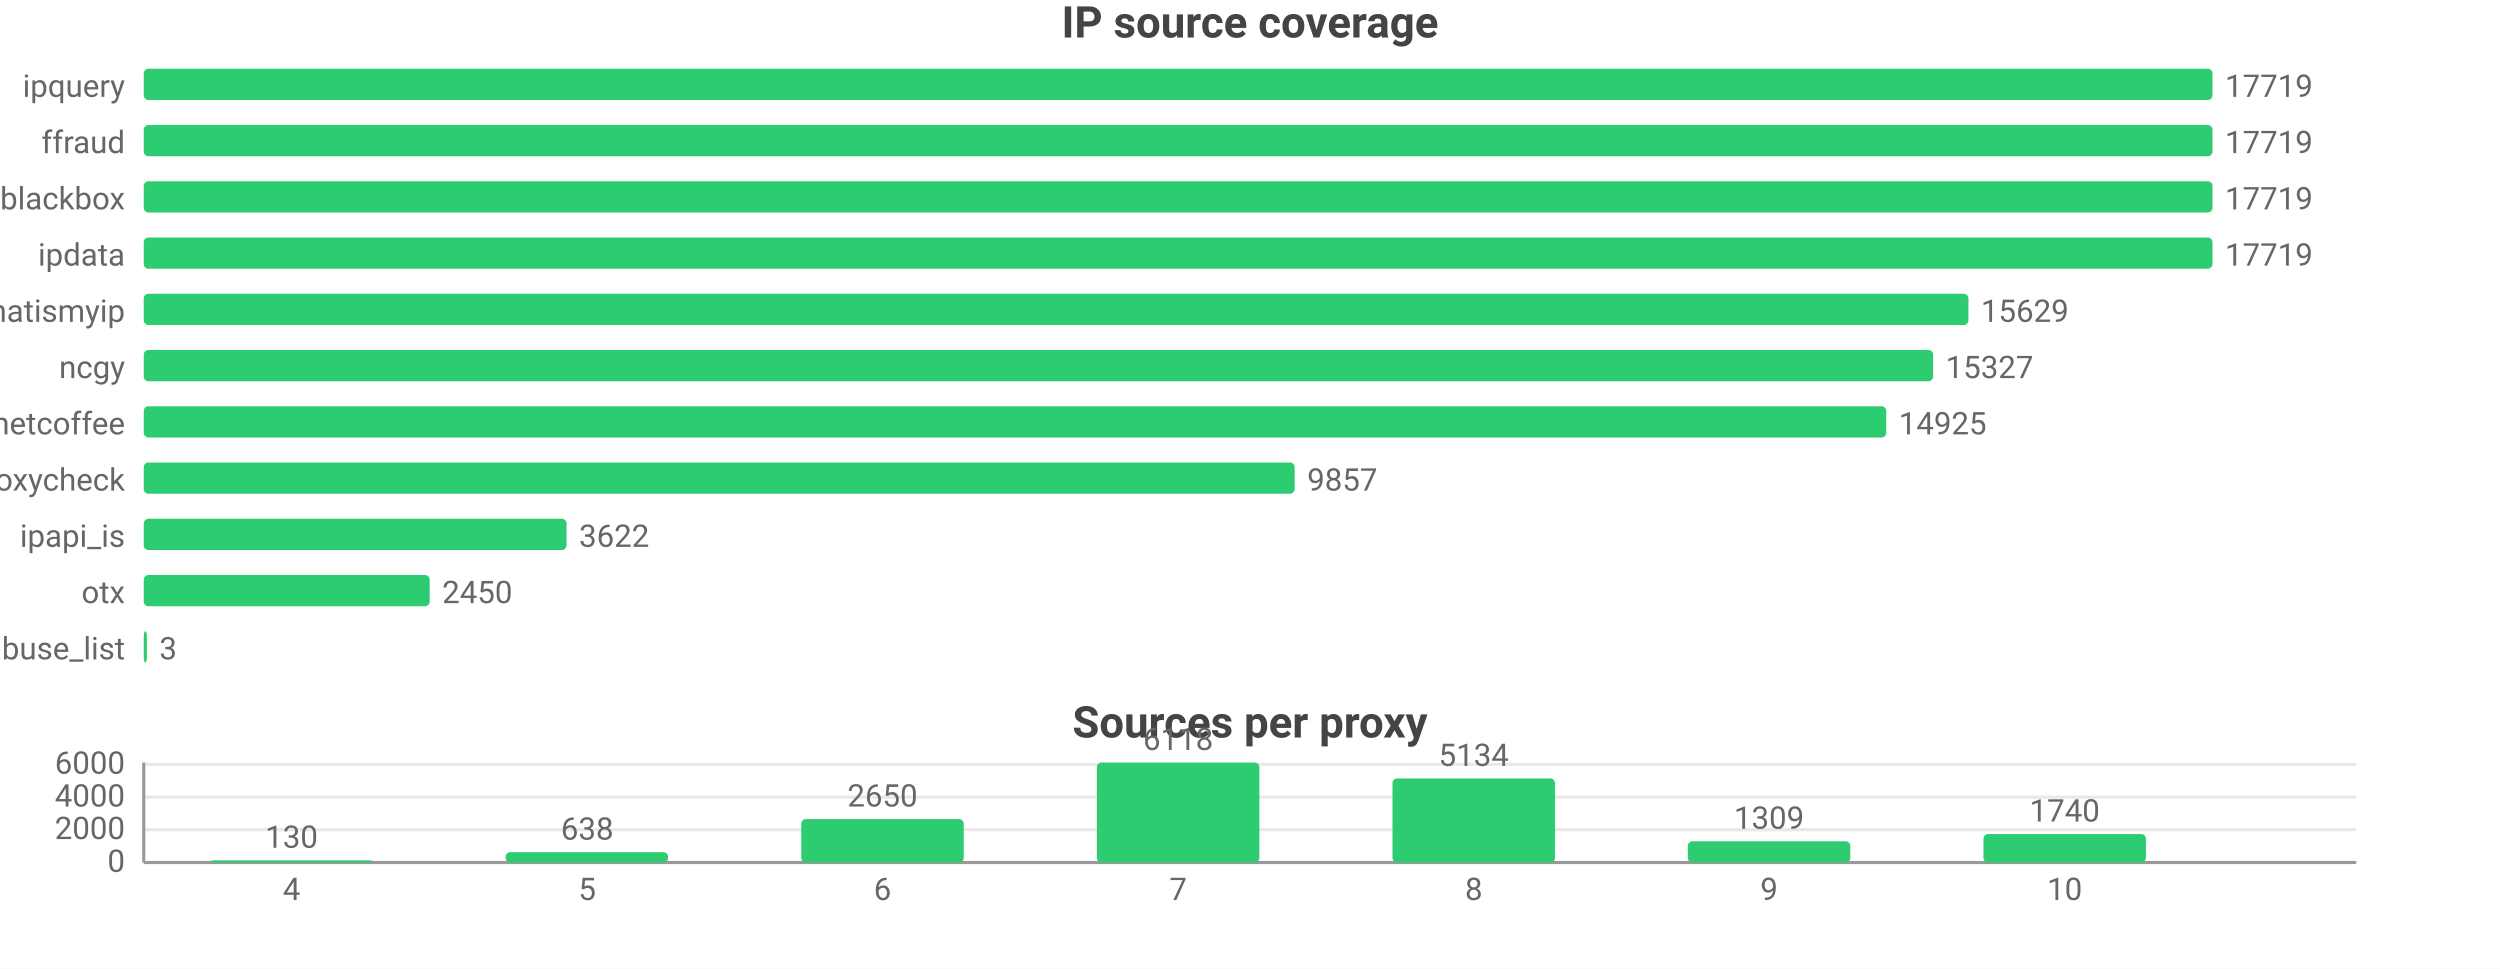
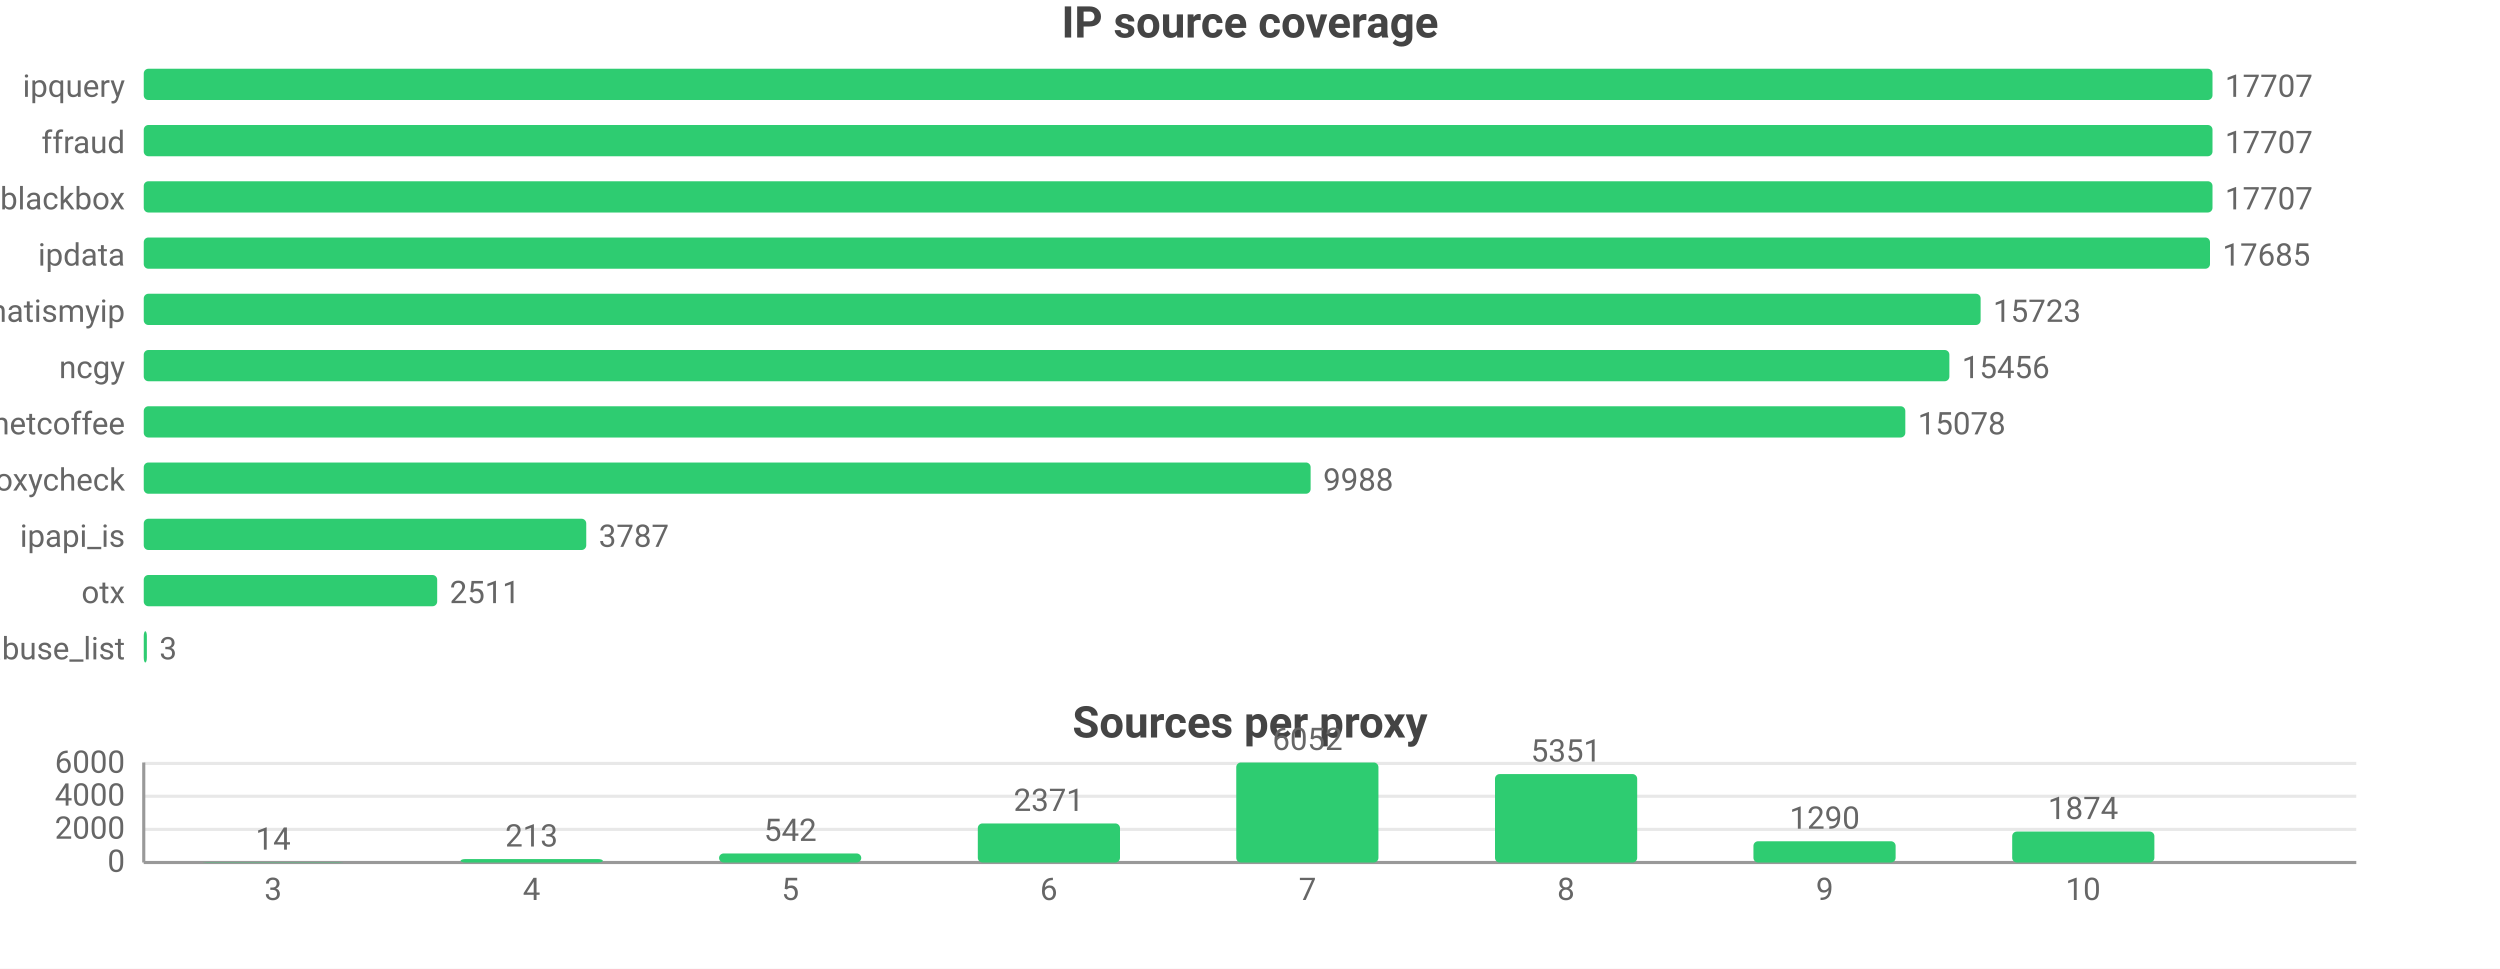
<svg xmlns="http://www.w3.org/2000/svg" width="800" height="310" viewBox="0 0 800 310">
  <rect width="800" height="310" fill="#ffffff" />
  <style>text{font-family:system-ui,-apple-system,'Segoe UI',Roboto,sans-serif}.g{stroke:#e8e8e8;stroke-width:1}.a{stroke:#999;stroke-width:1}.t{font-size:10px;fill:#666}.m{font-size:10px;text-anchor:middle;fill:#666}.e{font-size:10px;text-anchor:end;fill:#666}.l{font-size:11px;fill:#333}.tt{font-size:14px;font-weight:600;text-anchor:middle;fill:#444}.em{font-size:13px;text-anchor:middle;fill:#999}</style>
  <text class="tt" x="400.0" y="12">IP source coverage</text>
  <text class="e" x="40" y="31">ipquery</text>
  <rect x="46" y="22" width="662" height="10" fill="#2ecc71" rx="1.5" />
-   <text class="t" x="712" y="31">17719</text>
+   <text class="t" x="712" y="31">17707</text>
  <text class="e" x="40" y="49">ffraud</text>
  <rect x="46" y="40" width="662" height="10" fill="#2ecc71" rx="1.5" />
-   <text class="t" x="712" y="49">17719</text>
+   <text class="t" x="712" y="49">17707</text>
  <text class="e" x="40" y="67">blackbox</text>
  <rect x="46" y="58" width="662" height="10" fill="#2ecc71" rx="1.5" />
-   <text class="t" x="712" y="67">17719</text>
+   <text class="t" x="712" y="67">17707</text>
  <text class="e" x="40" y="85">ipdata</text>
-   <rect x="46" y="76" width="662" height="10" fill="#2ecc71" rx="1.5" />
-   <text class="t" x="712" y="85">17719</text>
+   <rect x="46" y="76" width="661.2" height="10" fill="#2ecc71" rx="1.5" />
+   <text class="t" x="711.2" y="85">17685</text>
  <text class="e" x="40" y="103">whatismyip</text>
-   <rect x="46" y="94" width="583.9" height="10" fill="#2ecc71" rx="1.5" />
-   <text class="t" x="633.9" y="103">15629</text>
+   <rect x="46" y="94" width="587.8" height="10" fill="#2ecc71" rx="1.5" />
+   <text class="t" x="637.8" y="103">15723</text>
  <text class="e" x="40" y="121">ncgy</text>
-   <rect x="46" y="112" width="572.6" height="10" fill="#2ecc71" rx="1.5" />
-   <text class="t" x="622.6" y="121">15327</text>
+   <rect x="46" y="112" width="577.8" height="10" fill="#2ecc71" rx="1.5" />
+   <text class="t" x="627.8" y="121">15456</text>
  <text class="e" x="40" y="139">netcoffee</text>
-   <rect x="46" y="130" width="557.6" height="10" fill="#2ecc71" rx="1.5" />
-   <text class="t" x="607.6" y="139">14925</text>
+   <rect x="46" y="130" width="563.7" height="10" fill="#2ecc71" rx="1.5" />
+   <text class="t" x="613.7" y="139">15078</text>
  <text class="e" x="40" y="157">proxycheck</text>
-   <rect x="46" y="148" width="368.3" height="10" fill="#2ecc71" rx="1.5" />
-   <text class="t" x="418.3" y="157">9857</text>
+   <rect x="46" y="148" width="373.4" height="10" fill="#2ecc71" rx="1.5" />
+   <text class="t" x="423.4" y="157">9988</text>
  <text class="e" x="40" y="175">ipapi_is</text>
-   <rect x="46" y="166" width="135.3" height="10" fill="#2ecc71" rx="1.5" />
-   <text class="t" x="185.3" y="175">3622</text>
+   <rect x="46" y="166" width="141.6" height="10" fill="#2ecc71" rx="1.5" />
+   <text class="t" x="191.6" y="175">3787</text>
  <text class="e" x="40" y="193">otx</text>
-   <rect x="46" y="184" width="91.5" height="10" fill="#2ecc71" rx="1.5" />
-   <text class="t" x="141.5" y="193">2450</text>
+   <rect x="46" y="184" width="93.9" height="10" fill="#2ecc71" rx="1.5" />
+   <text class="t" x="143.9" y="193">2511</text>
  <text class="e" x="40" y="211">abuse_list</text>
  <rect x="46" y="202" width="1" height="10" fill="#2ecc71" rx="1.5" />
  <text class="t" x="51" y="211">3</text>
  <text class="tt" x="400.0" y="236">Sources per proxy</text>
  <line class="g" x1="46" y1="276" x2="754" y2="276" />
  <text class="e" x="40" y="279">0</text>
-   <line class="g" x1="46" y1="265.5" x2="754" y2="265.5" />
-   <text class="e" x="40" y="268.5">2000</text>
-   <line class="g" x1="46" y1="255.1" x2="754" y2="255.1" />
-   <text class="e" x="40" y="258.1">4000</text>
-   <line class="g" x1="46" y1="244.6" x2="754" y2="244.6" />
-   <text class="e" x="40" y="247.6">6000</text>
+   <line class="g" x1="46" y1="265.4" x2="754" y2="265.4" />
+   <text class="e" x="40" y="268.4">2000</text>
+   <line class="g" x1="46" y1="254.8" x2="754" y2="254.8" />
+   <text class="e" x="40" y="257.8">4000</text>
+   <line class="g" x1="46" y1="244.3" x2="754" y2="244.3" />
+   <text class="e" x="40" y="247.3">6000</text>
  <line class="a" x1="46" y1="244" x2="46" y2="276" />
  <line class="a" x1="46" y1="276" x2="754" y2="276" />
-   <rect x="67.3" y="275.3" width="52.0" height="0.7" fill="#2ecc71" rx="1.5" />
-   <text class="m" x="93.3" y="271.3">130</text>
-   <text class="m" x="93.3" y="288">4</text>
-   <rect x="161.8" y="272.7" width="52.0" height="3.3" fill="#2ecc71" rx="1.5" />
-   <text class="m" x="187.9" y="268.7">638</text>
-   <text class="m" x="187.9" y="288">5</text>
-   <rect x="256.4" y="262.1" width="52.0" height="13.9" fill="#2ecc71" rx="1.5" />
-   <text class="m" x="282.4" y="258.1">2650</text>
-   <text class="m" x="282.4" y="288">6</text>
-   <rect x="351.0" y="244" width="52.0" height="32" fill="#2ecc71" rx="1.5" />
-   <text class="m" x="377" y="240">6118</text>
-   <text class="m" x="377" y="288">7</text>
-   <rect x="445.6" y="249.1" width="52.0" height="26.9" fill="#2ecc71" rx="1.5" />
-   <text class="m" x="471.6" y="245.1">5134</text>
-   <text class="m" x="471.6" y="288">8</text>
-   <rect x="540.1" y="269.2" width="52.0" height="6.8" fill="#2ecc71" rx="1.5" />
-   <text class="m" x="566.1" y="265.2">1309</text>
-   <text class="m" x="566.1" y="288">9</text>
-   <rect x="634.7" y="266.9" width="52.0" height="9.1" fill="#2ecc71" rx="1.5" />
-   <text class="m" x="660.7" y="262.9">1740</text>
-   <text class="m" x="660.7" y="288">10</text>
+   <rect x="64.6" y="275.9" width="45.5" height="0.1" fill="#2ecc71" rx="1.5" />
+   <text class="m" x="87.4" y="271.9">14</text>
+   <text class="m" x="87.4" y="288">3</text>
+   <rect x="147.4" y="274.9" width="45.5" height="1.1" fill="#2ecc71" rx="1.5" />
+   <text class="m" x="170.1" y="270.9">213</text>
+   <text class="m" x="170.1" y="288">4</text>
+   <rect x="230.1" y="273.1" width="45.5" height="2.9" fill="#2ecc71" rx="1.5" />
+   <text class="m" x="252.9" y="269.1">542</text>
+   <text class="m" x="252.9" y="288">5</text>
+   <rect x="312.9" y="263.5" width="45.5" height="12.5" fill="#2ecc71" rx="1.5" />
+   <text class="m" x="335.6" y="259.5">2371</text>
+   <text class="m" x="335.6" y="288">6</text>
+   <rect x="395.6" y="244" width="45.5" height="32" fill="#2ecc71" rx="1.5" />
+   <text class="m" x="418.4" y="240">6052</text>
+   <text class="m" x="418.4" y="288">7</text>
+   <rect x="478.4" y="247.7" width="45.5" height="28.3" fill="#2ecc71" rx="1.5" />
+   <text class="m" x="501.1" y="243.7">5351</text>
+   <text class="m" x="501.1" y="288">8</text>
+   <rect x="561.1" y="269.2" width="45.5" height="6.8" fill="#2ecc71" rx="1.5" />
+   <text class="m" x="583.9" y="265.2">1290</text>
+   <text class="m" x="583.9" y="288">9</text>
+   <rect x="643.9" y="266.1" width="45.5" height="9.9" fill="#2ecc71" rx="1.5" />
+   <text class="m" x="666.6" y="262.1">1874</text>
+   <text class="m" x="666.6" y="288">10</text>
</svg>
